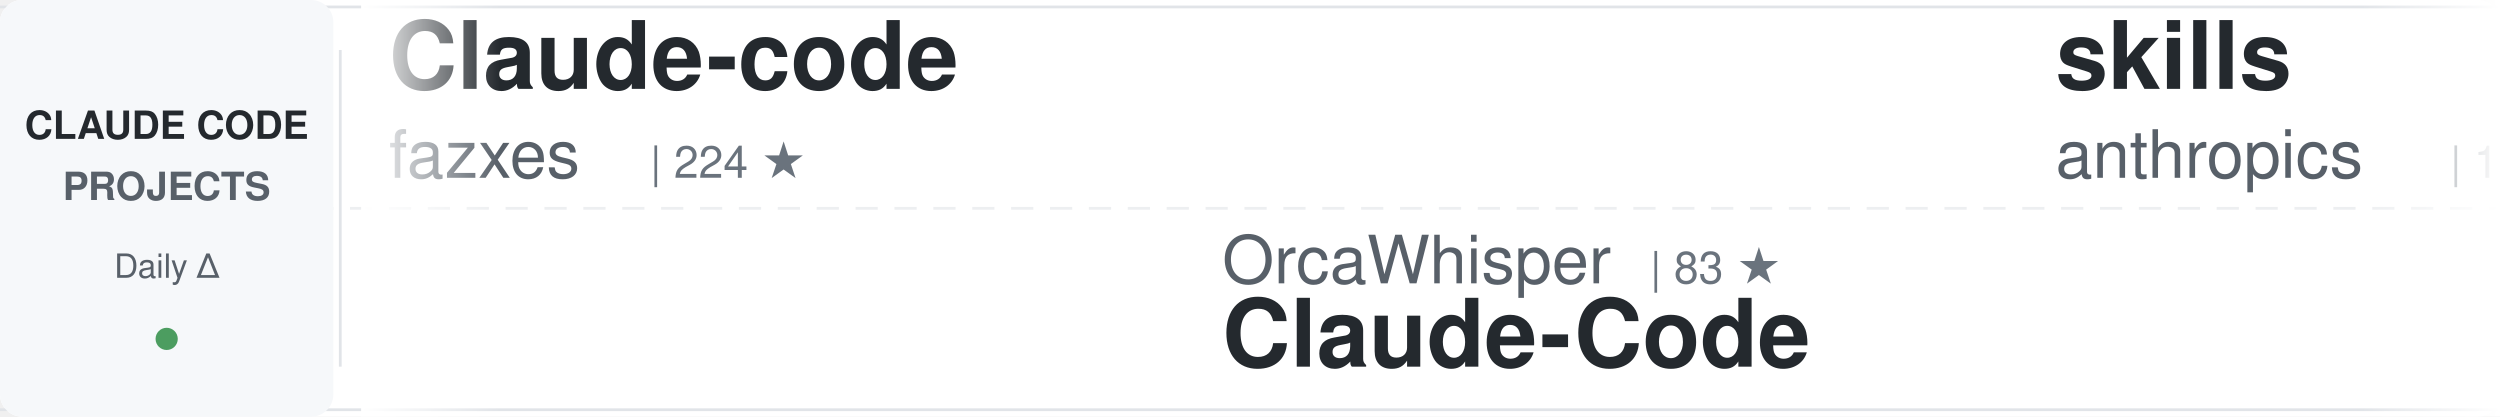
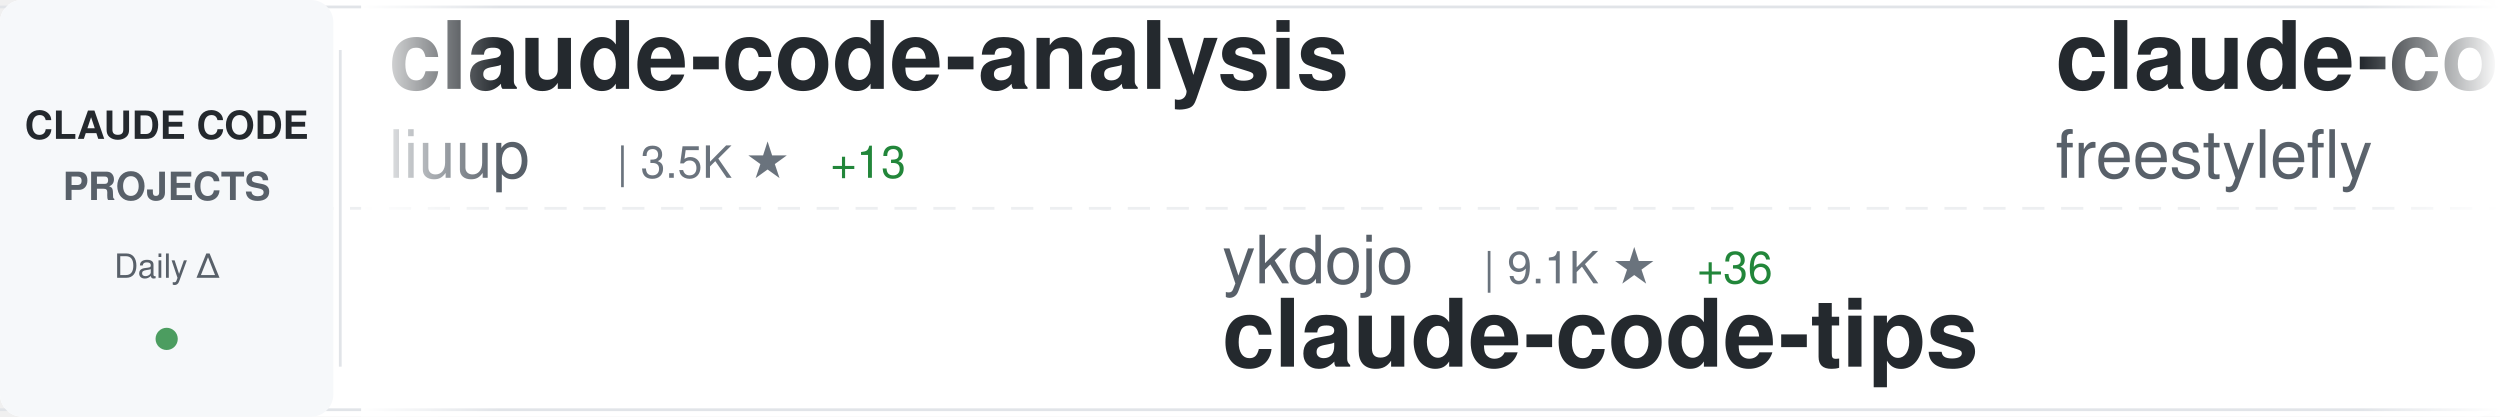
<svg xmlns="http://www.w3.org/2000/svg" width="900" height="150">
  <defs>
    <linearGradient id="awesomeLeftFade" x1="0%" y1="0%" x2="100%" y2="0%">
      <stop offset="0%" style="stop-color:#ffffff;stop-opacity:1" />
      <stop offset="100%" style="stop-color:#ffffff;stop-opacity:0" />
    </linearGradient>
    <linearGradient id="awesomeRightFade" x1="0%" y1="0%" x2="100%" y2="0%">
      <stop offset="0%" style="stop-color:#ffffff;stop-opacity:0" />
      <stop offset="100%" style="stop-color:#ffffff;stop-opacity:1" />
    </linearGradient>
  </defs>
  <rect width="900" height="150" fill="#ffffff" rx="8" />
  <rect x="0" y="2" width="900" height="1" fill="#e1e4e8" />
  <rect x="0" y="147" width="900" height="1" fill="#e1e4e8" />
  <line x1="0" y1="75" x2="900" y2="75" stroke="#e1e4e8" stroke-width="1" stroke-dasharray="8 6" opacity="0.6" />
  <rect x="0" y="0" width="120" height="150" fill="#f6f8fa" rx="8" />
  <text x="60" y="50" font-family="-apple-system, BlinkMacSystemFont, 'Segoe UI', Helvetica, Arial, sans-serif" font-size="14" font-weight="600" fill="#24292e" text-anchor="middle">CLAUDE CODE</text>
  <text x="60" y="72" font-family="-apple-system, BlinkMacSystemFont, 'Segoe UI', Helvetica, Arial, sans-serif" font-size="14" font-weight="600" fill="#586069" text-anchor="middle">PROJECTS</text>
  <text x="60" y="100" font-family="-apple-system, BlinkMacSystemFont, 'Segoe UI', Helvetica, Arial, sans-serif" font-size="12" font-weight="500" fill="#586069" text-anchor="middle">Daily Δ</text>
  <circle cx="60" cy="122" r="4" fill="#22863a" opacity="0.8" />
  <rect x="122" y="18" width="1" height="114" fill="#e1e4e8" />
  <clipPath id="awesomeTickerClip">
    <rect x="130" y="0" width="770" height="150" />
  </clipPath>
  <g clip-path="url(#awesomeTickerClip)">
    <g id="awesomeTickerItems">
      <animateTransform attributeName="transform" attributeType="XML" type="translate" from="0 0" to="-3000 0" dur="54s" repeatCount="indefinite" />
      <g transform="translate(0, 0)">
-         <text x="140" y="32" font-family="-apple-system, BlinkMacSystemFont, 'Segoe UI', Helvetica, Arial, sans-serif" font-size="34" font-weight="600" fill="#24292e">Claude-code</text>
-         <text x="140" y="64" font-family="-apple-system, BlinkMacSystemFont, 'Segoe UI', Helvetica, Arial, sans-serif" font-size="24" font-weight="400" fill="#586069">fazxes</text>
-         <text x="234" y="64" font-family="-apple-system, BlinkMacSystemFont, 'Segoe UI', Helvetica, Arial, sans-serif" font-size="16" font-weight="500" fill="#6a737d">| 224 ★</text>
+         <text x="140" y="32" font-family="-apple-system, BlinkMacSystemFont, 'Segoe UI', Helvetica, Arial, sans-serif" font-size="34" font-weight="600" fill="#24292e">claude-code-analysis</text>
+         <text x="140" y="64" font-family="-apple-system, BlinkMacSystemFont, 'Segoe UI', Helvetica, Arial, sans-serif" font-size="24" font-weight="400" fill="#586069">liuup</text>
+         <text x="222" y="64" font-family="-apple-system, BlinkMacSystemFont, 'Segoe UI', Helvetica, Arial, sans-serif" font-size="16" font-weight="500" fill="#6a737d">| 3.5K ★</text>
+         <text x="299" y="64" font-family="-apple-system, BlinkMacSystemFont, 'Segoe UI', Helvetica, Arial, sans-serif" font-size="16" font-weight="500" fill="#22863a"> +13</text>
      </g>
      <g transform="translate(300, 0)">
-         <text x="140" y="102" font-family="-apple-system, BlinkMacSystemFont, 'Segoe UI', Helvetica, Arial, sans-serif" font-size="24" font-weight="400" fill="#586069">OrcaWhisper</text>
-         <text x="294" y="102" font-family="-apple-system, BlinkMacSystemFont, 'Segoe UI', Helvetica, Arial, sans-serif" font-size="16" font-weight="500" fill="#6a737d">| 83 ★</text>
-         <text x="140" y="132" font-family="-apple-system, BlinkMacSystemFont, 'Segoe UI', Helvetica, Arial, sans-serif" font-size="34" font-weight="600" fill="#24292e">Claude-Code</text>
+         <text x="140" y="102" font-family="-apple-system, BlinkMacSystemFont, 'Segoe UI', Helvetica, Arial, sans-serif" font-size="24" font-weight="400" fill="#586069">ykdojo</text>
+         <text x="234" y="102" font-family="-apple-system, BlinkMacSystemFont, 'Segoe UI', Helvetica, Arial, sans-serif" font-size="16" font-weight="500" fill="#6a737d">| 9.1K ★</text>
+         <text x="311" y="102" font-family="-apple-system, BlinkMacSystemFont, 'Segoe UI', Helvetica, Arial, sans-serif" font-size="16" font-weight="500" fill="#22863a"> +36</text>
+         <text x="140" y="132" font-family="-apple-system, BlinkMacSystemFont, 'Segoe UI', Helvetica, Arial, sans-serif" font-size="34" font-weight="600" fill="#24292e">claude-code-tips</text>
      </g>
      <g transform="translate(600, 0)">
-         <text x="140" y="32" font-family="-apple-system, BlinkMacSystemFont, 'Segoe UI', Helvetica, Arial, sans-serif" font-size="34" font-weight="600" fill="#24292e">skills</text>
-         <text x="140" y="64" font-family="-apple-system, BlinkMacSystemFont, 'Segoe UI', Helvetica, Arial, sans-serif" font-size="24" font-weight="400" fill="#586069">anthropics</text>
-         <text x="282" y="64" font-family="-apple-system, BlinkMacSystemFont, 'Segoe UI', Helvetica, Arial, sans-serif" font-size="16" font-weight="500" fill="#6a737d">| 159.2K ★</text>
-         <text x="377" y="64" font-family="-apple-system, BlinkMacSystemFont, 'Segoe UI', Helvetica, Arial, sans-serif" font-size="16" font-weight="500" fill="#22863a"> +377</text>
+         <text x="140" y="32" font-family="-apple-system, BlinkMacSystemFont, 'Segoe UI', Helvetica, Arial, sans-serif" font-size="34" font-weight="600" fill="#24292e">claude-code</text>
+         <text x="140" y="64" font-family="-apple-system, BlinkMacSystemFont, 'Segoe UI', Helvetica, Arial, sans-serif" font-size="24" font-weight="400" fill="#586069">freestylefly</text>
+         <text x="306" y="64" font-family="-apple-system, BlinkMacSystemFont, 'Segoe UI', Helvetica, Arial, sans-serif" font-size="16" font-weight="500" fill="#6a737d">| 127 ★</text>
      </g>
      <g transform="translate(900, 0)">
-         <text x="140" y="102" font-family="-apple-system, BlinkMacSystemFont, 'Segoe UI', Helvetica, Arial, sans-serif" font-size="24" font-weight="400" fill="#586069">VineeTagarwaL-code</text>
-         <text x="378" y="102" font-family="-apple-system, BlinkMacSystemFont, 'Segoe UI', Helvetica, Arial, sans-serif" font-size="16" font-weight="500" fill="#6a737d">| 276 ★</text>
-         <text x="140" y="132" font-family="-apple-system, BlinkMacSystemFont, 'Segoe UI', Helvetica, Arial, sans-serif" font-size="34" font-weight="600" fill="#24292e">claude-code</text>
+         <text x="140" y="102" font-family="-apple-system, BlinkMacSystemFont, 'Segoe UI', Helvetica, Arial, sans-serif" font-size="24" font-weight="400" fill="#586069">chauncygu</text>
+         <text x="270" y="102" font-family="-apple-system, BlinkMacSystemFont, 'Segoe UI', Helvetica, Arial, sans-serif" font-size="16" font-weight="500" fill="#6a737d">| 2.7K ★</text>
+         <text x="347" y="102" font-family="-apple-system, BlinkMacSystemFont, 'Segoe UI', Helvetica, Arial, sans-serif" font-size="16" font-weight="500" fill="#22863a"> +3</text>
+         <text x="140" y="132" font-family="-apple-system, BlinkMacSystemFont, 'Segoe UI', Helvetica, Arial, sans-serif" font-size="34" font-weight="600" fill="#24292e">collection-claude-code-s...</text>
      </g>
      <g transform="translate(1200, 0)">
-         <text x="140" y="32" font-family="-apple-system, BlinkMacSystemFont, 'Segoe UI', Helvetica, Arial, sans-serif" font-size="34" font-weight="600" fill="#24292e">collection-claude-code-s...</text>
-         <text x="140" y="64" font-family="-apple-system, BlinkMacSystemFont, 'Segoe UI', Helvetica, Arial, sans-serif" font-size="24" font-weight="400" fill="#586069">chauncygu</text>
-         <text x="270" y="64" font-family="-apple-system, BlinkMacSystemFont, 'Segoe UI', Helvetica, Arial, sans-serif" font-size="16" font-weight="500" fill="#6a737d">| 2.7K ★</text>
-         <text x="347" y="64" font-family="-apple-system, BlinkMacSystemFont, 'Segoe UI', Helvetica, Arial, sans-serif" font-size="16" font-weight="500" fill="#22863a"> +3</text>
+         <text x="140" y="32" font-family="-apple-system, BlinkMacSystemFont, 'Segoe UI', Helvetica, Arial, sans-serif" font-size="34" font-weight="600" fill="#24292e">claude-code-templates</text>
+         <text x="140" y="64" font-family="-apple-system, BlinkMacSystemFont, 'Segoe UI', Helvetica, Arial, sans-serif" font-size="24" font-weight="400" fill="#586069">davila7</text>
+         <text x="246" y="64" font-family="-apple-system, BlinkMacSystemFont, 'Segoe UI', Helvetica, Arial, sans-serif" font-size="16" font-weight="500" fill="#6a737d">| 28.5K ★</text>
+         <text x="332" y="64" font-family="-apple-system, BlinkMacSystemFont, 'Segoe UI', Helvetica, Arial, sans-serif" font-size="16" font-weight="500" fill="#22863a"> +33</text>
      </g>
      <g transform="translate(1500, 0)">
-         <text x="140" y="102" font-family="-apple-system, BlinkMacSystemFont, 'Segoe UI', Helvetica, Arial, sans-serif" font-size="24" font-weight="400" fill="#586069">jeremylongshore</text>
-         <text x="342" y="102" font-family="-apple-system, BlinkMacSystemFont, 'Segoe UI', Helvetica, Arial, sans-serif" font-size="16" font-weight="500" fill="#6a737d">| 2.5K ★</text>
-         <text x="419" y="102" font-family="-apple-system, BlinkMacSystemFont, 'Segoe UI', Helvetica, Arial, sans-serif" font-size="16" font-weight="500" fill="#22863a"> +4</text>
-         <text x="140" y="132" font-family="-apple-system, BlinkMacSystemFont, 'Segoe UI', Helvetica, Arial, sans-serif" font-size="34" font-weight="600" fill="#24292e">claude-code-plugins-plus...</text>
+         <text x="140" y="102" font-family="-apple-system, BlinkMacSystemFont, 'Segoe UI', Helvetica, Arial, sans-serif" font-size="24" font-weight="400" fill="#586069">Maciek-roboblog</text>
+         <text x="342" y="102" font-family="-apple-system, BlinkMacSystemFont, 'Segoe UI', Helvetica, Arial, sans-serif" font-size="16" font-weight="500" fill="#6a737d">| 8.4K ★</text>
+         <text x="419" y="102" font-family="-apple-system, BlinkMacSystemFont, 'Segoe UI', Helvetica, Arial, sans-serif" font-size="16" font-weight="500" fill="#22863a"> +15</text>
+         <text x="140" y="132" font-family="-apple-system, BlinkMacSystemFont, 'Segoe UI', Helvetica, Arial, sans-serif" font-size="34" font-weight="600" fill="#24292e">Claude-Code-Usage-Monito...</text>
      </g>
      <g transform="translate(1800, 0)">
-         <text x="140" y="32" font-family="-apple-system, BlinkMacSystemFont, 'Segoe UI', Helvetica, Arial, sans-serif" font-size="34" font-weight="600" fill="#24292e">claude-code-reverse</text>
-         <text x="140" y="64" font-family="-apple-system, BlinkMacSystemFont, 'Segoe UI', Helvetica, Arial, sans-serif" font-size="24" font-weight="400" fill="#586069">Yuyz0112</text>
-         <text x="258" y="64" font-family="-apple-system, BlinkMacSystemFont, 'Segoe UI', Helvetica, Arial, sans-serif" font-size="16" font-weight="500" fill="#6a737d">| 2.4K ★</text>
+         <text x="140" y="32" font-family="-apple-system, BlinkMacSystemFont, 'Segoe UI', Helvetica, Arial, sans-serif" font-size="34" font-weight="600" fill="#24292e">claude-code-book</text>
+         <text x="140" y="64" font-family="-apple-system, BlinkMacSystemFont, 'Segoe UI', Helvetica, Arial, sans-serif" font-size="24" font-weight="400" fill="#586069">lintsinghua</text>
+         <text x="294" y="64" font-family="-apple-system, BlinkMacSystemFont, 'Segoe UI', Helvetica, Arial, sans-serif" font-size="16" font-weight="500" fill="#6a737d">| 3.9K ★</text>
+         <text x="371" y="64" font-family="-apple-system, BlinkMacSystemFont, 'Segoe UI', Helvetica, Arial, sans-serif" font-size="16" font-weight="500" fill="#22863a"> +14</text>
      </g>
      <g transform="translate(2100, 0)">
-         <text x="140" y="102" font-family="-apple-system, BlinkMacSystemFont, 'Segoe UI', Helvetica, Arial, sans-serif" font-size="24" font-weight="400" fill="#586069">tanbiralam</text>
-         <text x="282" y="102" font-family="-apple-system, BlinkMacSystemFont, 'Segoe UI', Helvetica, Arial, sans-serif" font-size="16" font-weight="500" fill="#6a737d">| 2.0K ★</text>
-         <text x="359" y="102" font-family="-apple-system, BlinkMacSystemFont, 'Segoe UI', Helvetica, Arial, sans-serif" font-size="16" font-weight="500" fill="#22863a"> +5</text>
-         <text x="140" y="132" font-family="-apple-system, BlinkMacSystemFont, 'Segoe UI', Helvetica, Arial, sans-serif" font-size="34" font-weight="600" fill="#24292e">claude-code</text>
+         <text x="140" y="102" font-family="-apple-system, BlinkMacSystemFont, 'Segoe UI', Helvetica, Arial, sans-serif" font-size="24" font-weight="400" fill="#586069">Yeachan-Heo</text>
+         <text x="294" y="102" font-family="-apple-system, BlinkMacSystemFont, 'Segoe UI', Helvetica, Arial, sans-serif" font-size="16" font-weight="500" fill="#6a737d">| 37.6K ★</text>
+         <text x="380" y="102" font-family="-apple-system, BlinkMacSystemFont, 'Segoe UI', Helvetica, Arial, sans-serif" font-size="16" font-weight="500" fill="#22863a"> +65</text>
+         <text x="140" y="132" font-family="-apple-system, BlinkMacSystemFont, 'Segoe UI', Helvetica, Arial, sans-serif" font-size="34" font-weight="600" fill="#24292e">oh-my-claudecode</text>
      </g>
      <g transform="translate(2400, 0)">
-         <text x="140" y="32" font-family="-apple-system, BlinkMacSystemFont, 'Segoe UI', Helvetica, Arial, sans-serif" font-size="34" font-weight="600" fill="#24292e">claude-code-proxy</text>
-         <text x="140" y="64" font-family="-apple-system, BlinkMacSystemFont, 'Segoe UI', Helvetica, Arial, sans-serif" font-size="24" font-weight="400" fill="#586069">1rgs</text>
-         <text x="210" y="64" font-family="-apple-system, BlinkMacSystemFont, 'Segoe UI', Helvetica, Arial, sans-serif" font-size="16" font-weight="500" fill="#6a737d">| 3.7K ★</text>
-         <text x="287" y="64" font-family="-apple-system, BlinkMacSystemFont, 'Segoe UI', Helvetica, Arial, sans-serif" font-size="16" font-weight="500" fill="#22863a"> +5</text>
+         <text x="140" y="32" font-family="-apple-system, BlinkMacSystemFont, 'Segoe UI', Helvetica, Arial, sans-serif" font-size="34" font-weight="600" fill="#24292e">Dive-into-Claude-Code</text>
+         <text x="140" y="64" font-family="-apple-system, BlinkMacSystemFont, 'Segoe UI', Helvetica, Arial, sans-serif" font-size="24" font-weight="400" fill="#586069">VILA-Lab</text>
+         <text x="258" y="64" font-family="-apple-system, BlinkMacSystemFont, 'Segoe UI', Helvetica, Arial, sans-serif" font-size="16" font-weight="500" fill="#6a737d">| 1.8K ★</text>
+         <text x="335" y="64" font-family="-apple-system, BlinkMacSystemFont, 'Segoe UI', Helvetica, Arial, sans-serif" font-size="16" font-weight="500" fill="#22863a"> +7</text>
      </g>
      <g transform="translate(2700, 0)">
-         <text x="140" y="102" font-family="-apple-system, BlinkMacSystemFont, 'Segoe UI', Helvetica, Arial, sans-serif" font-size="24" font-weight="400" fill="#586069">claude-code-best</text>
-         <text x="354" y="102" font-family="-apple-system, BlinkMacSystemFont, 'Segoe UI', Helvetica, Arial, sans-serif" font-size="16" font-weight="500" fill="#6a737d">| 20.9K ★</text>
-         <text x="440" y="102" font-family="-apple-system, BlinkMacSystemFont, 'Segoe UI', Helvetica, Arial, sans-serif" font-size="16" font-weight="500" fill="#22863a"> +41</text>
-         <text x="140" y="132" font-family="-apple-system, BlinkMacSystemFont, 'Segoe UI', Helvetica, Arial, sans-serif" font-size="34" font-weight="600" fill="#24292e">claude-code</text>
+         <text x="140" y="102" font-family="-apple-system, BlinkMacSystemFont, 'Segoe UI', Helvetica, Arial, sans-serif" font-size="24" font-weight="400" fill="#586069">repowise-dev</text>
+         <text x="306" y="102" font-family="-apple-system, BlinkMacSystemFont, 'Segoe UI', Helvetica, Arial, sans-serif" font-size="16" font-weight="500" fill="#6a737d">| 1.1K ★</text>
+         <text x="140" y="132" font-family="-apple-system, BlinkMacSystemFont, 'Segoe UI', Helvetica, Arial, sans-serif" font-size="34" font-weight="600" fill="#24292e">claude-code-prompts</text>
      </g>
      <g transform="translate(3000, 0)">
-         <text x="140" y="32" font-family="-apple-system, BlinkMacSystemFont, 'Segoe UI', Helvetica, Arial, sans-serif" font-size="34" font-weight="600" fill="#24292e">Claude-code</text>
-         <text x="140" y="64" font-family="-apple-system, BlinkMacSystemFont, 'Segoe UI', Helvetica, Arial, sans-serif" font-size="24" font-weight="400" fill="#586069">fazxes</text>
-         <text x="234" y="64" font-family="-apple-system, BlinkMacSystemFont, 'Segoe UI', Helvetica, Arial, sans-serif" font-size="16" font-weight="500" fill="#6a737d">| 224 ★</text>
+         <text x="140" y="32" font-family="-apple-system, BlinkMacSystemFont, 'Segoe UI', Helvetica, Arial, sans-serif" font-size="34" font-weight="600" fill="#24292e">claude-code-analysis</text>
+         <text x="140" y="64" font-family="-apple-system, BlinkMacSystemFont, 'Segoe UI', Helvetica, Arial, sans-serif" font-size="24" font-weight="400" fill="#586069">liuup</text>
+         <text x="222" y="64" font-family="-apple-system, BlinkMacSystemFont, 'Segoe UI', Helvetica, Arial, sans-serif" font-size="16" font-weight="500" fill="#6a737d">| 3.5K ★</text>
+         <text x="299" y="64" font-family="-apple-system, BlinkMacSystemFont, 'Segoe UI', Helvetica, Arial, sans-serif" font-size="16" font-weight="500" fill="#22863a"> +13</text>
      </g>
      <g transform="translate(3300, 0)">
-         <text x="140" y="102" font-family="-apple-system, BlinkMacSystemFont, 'Segoe UI', Helvetica, Arial, sans-serif" font-size="24" font-weight="400" fill="#586069">OrcaWhisper</text>
-         <text x="294" y="102" font-family="-apple-system, BlinkMacSystemFont, 'Segoe UI', Helvetica, Arial, sans-serif" font-size="16" font-weight="500" fill="#6a737d">| 83 ★</text>
-         <text x="140" y="132" font-family="-apple-system, BlinkMacSystemFont, 'Segoe UI', Helvetica, Arial, sans-serif" font-size="34" font-weight="600" fill="#24292e">Claude-Code</text>
+         <text x="140" y="102" font-family="-apple-system, BlinkMacSystemFont, 'Segoe UI', Helvetica, Arial, sans-serif" font-size="24" font-weight="400" fill="#586069">ykdojo</text>
+         <text x="234" y="102" font-family="-apple-system, BlinkMacSystemFont, 'Segoe UI', Helvetica, Arial, sans-serif" font-size="16" font-weight="500" fill="#6a737d">| 9.1K ★</text>
+         <text x="311" y="102" font-family="-apple-system, BlinkMacSystemFont, 'Segoe UI', Helvetica, Arial, sans-serif" font-size="16" font-weight="500" fill="#22863a"> +36</text>
+         <text x="140" y="132" font-family="-apple-system, BlinkMacSystemFont, 'Segoe UI', Helvetica, Arial, sans-serif" font-size="34" font-weight="600" fill="#24292e">claude-code-tips</text>
      </g>
      <g transform="translate(3600, 0)">
-         <text x="140" y="32" font-family="-apple-system, BlinkMacSystemFont, 'Segoe UI', Helvetica, Arial, sans-serif" font-size="34" font-weight="600" fill="#24292e">skills</text>
-         <text x="140" y="64" font-family="-apple-system, BlinkMacSystemFont, 'Segoe UI', Helvetica, Arial, sans-serif" font-size="24" font-weight="400" fill="#586069">anthropics</text>
-         <text x="282" y="64" font-family="-apple-system, BlinkMacSystemFont, 'Segoe UI', Helvetica, Arial, sans-serif" font-size="16" font-weight="500" fill="#6a737d">| 159.2K ★</text>
-         <text x="377" y="64" font-family="-apple-system, BlinkMacSystemFont, 'Segoe UI', Helvetica, Arial, sans-serif" font-size="16" font-weight="500" fill="#22863a"> +377</text>
+         <text x="140" y="32" font-family="-apple-system, BlinkMacSystemFont, 'Segoe UI', Helvetica, Arial, sans-serif" font-size="34" font-weight="600" fill="#24292e">claude-code</text>
+         <text x="140" y="64" font-family="-apple-system, BlinkMacSystemFont, 'Segoe UI', Helvetica, Arial, sans-serif" font-size="24" font-weight="400" fill="#586069">freestylefly</text>
+         <text x="306" y="64" font-family="-apple-system, BlinkMacSystemFont, 'Segoe UI', Helvetica, Arial, sans-serif" font-size="16" font-weight="500" fill="#6a737d">| 127 ★</text>
      </g>
      <g transform="translate(3900, 0)">
-         <text x="140" y="102" font-family="-apple-system, BlinkMacSystemFont, 'Segoe UI', Helvetica, Arial, sans-serif" font-size="24" font-weight="400" fill="#586069">VineeTagarwaL-code</text>
-         <text x="378" y="102" font-family="-apple-system, BlinkMacSystemFont, 'Segoe UI', Helvetica, Arial, sans-serif" font-size="16" font-weight="500" fill="#6a737d">| 276 ★</text>
-         <text x="140" y="132" font-family="-apple-system, BlinkMacSystemFont, 'Segoe UI', Helvetica, Arial, sans-serif" font-size="34" font-weight="600" fill="#24292e">claude-code</text>
+         <text x="140" y="102" font-family="-apple-system, BlinkMacSystemFont, 'Segoe UI', Helvetica, Arial, sans-serif" font-size="24" font-weight="400" fill="#586069">chauncygu</text>
+         <text x="270" y="102" font-family="-apple-system, BlinkMacSystemFont, 'Segoe UI', Helvetica, Arial, sans-serif" font-size="16" font-weight="500" fill="#6a737d">| 2.7K ★</text>
+         <text x="347" y="102" font-family="-apple-system, BlinkMacSystemFont, 'Segoe UI', Helvetica, Arial, sans-serif" font-size="16" font-weight="500" fill="#22863a"> +3</text>
+         <text x="140" y="132" font-family="-apple-system, BlinkMacSystemFont, 'Segoe UI', Helvetica, Arial, sans-serif" font-size="34" font-weight="600" fill="#24292e">collection-claude-code-s...</text>
      </g>
    </g>
  </g>
  <rect x="130" y="0" width="50" height="150" fill="url(#awesomeLeftFade)" />
  <rect x="850" y="0" width="50" height="150" fill="url(#awesomeRightFade)" />
</svg>
